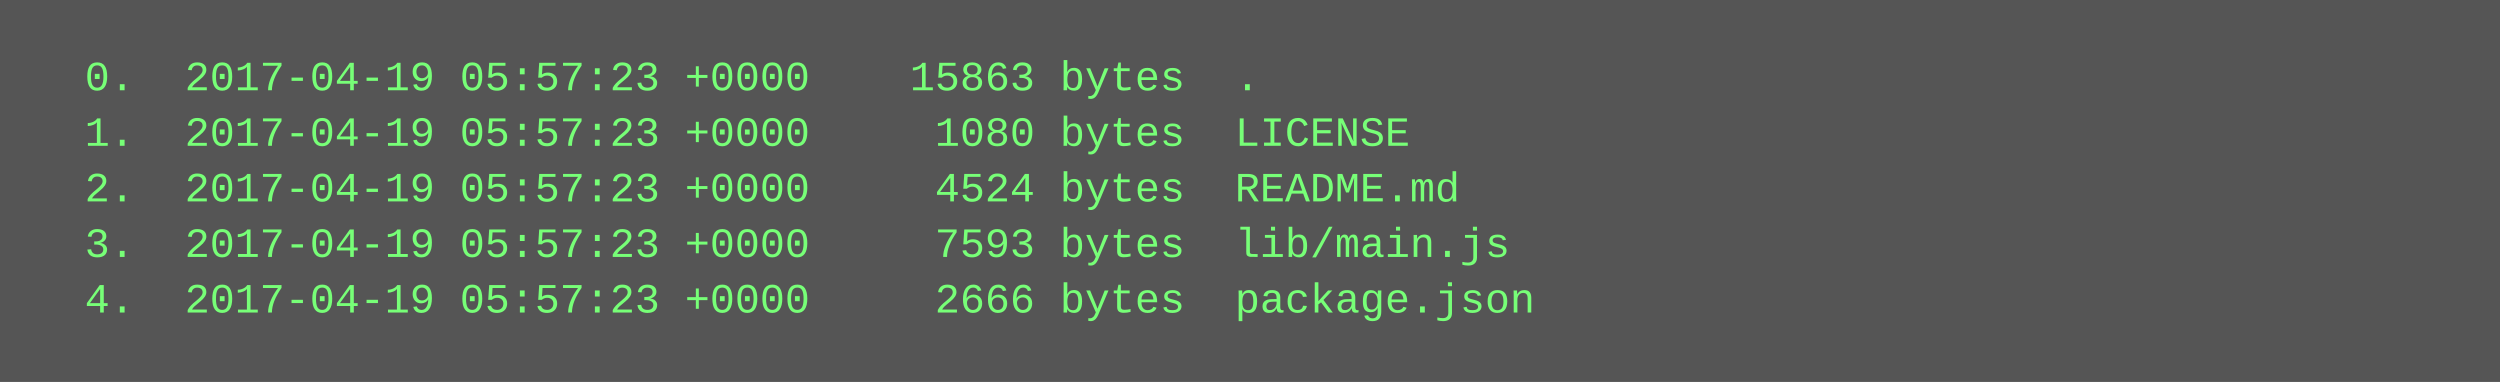
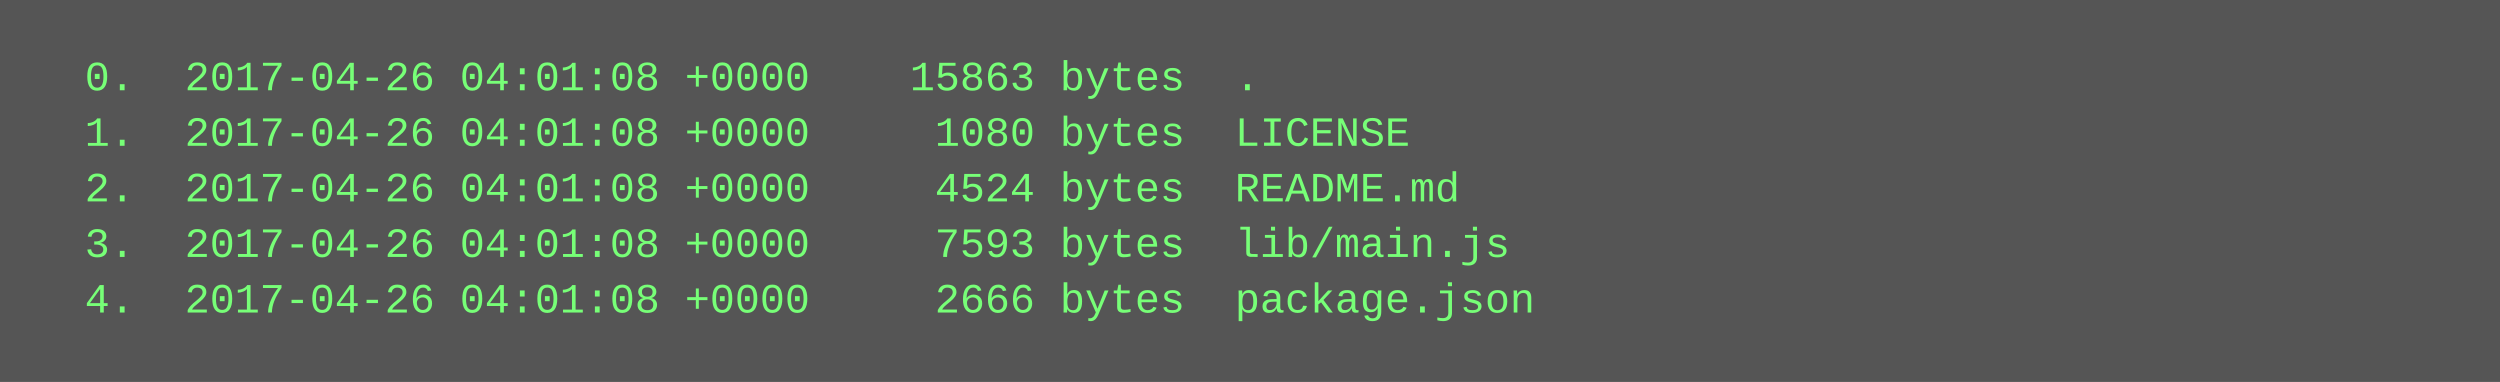
<svg xmlns="http://www.w3.org/2000/svg" height="110" width="720">
  <rect height="110" fill="#555" width="720" />
  <text fill="#7f7" font-family="Courier New" font-size="12" xml:space="preserve">
-     <tspan x="10" y="26">  0.  2017-04-19 05:57:23 +0000    15863 bytes  .</tspan>
-     <tspan x="10" y="42">  1.  2017-04-19 05:57:23 +0000     1080 bytes  LICENSE</tspan>
-     <tspan x="10" y="58">  2.  2017-04-19 05:57:23 +0000     4524 bytes  README.md</tspan>
-     <tspan x="10" y="74">  3.  2017-04-19 05:57:23 +0000     7593 bytes  lib/main.js</tspan>
-     <tspan x="10" y="90">  4.  2017-04-19 05:57:23 +0000     2666 bytes  package.json</tspan>
+     <tspan x="10" y="26">  0.  2017-04-26 04:01:08 +0000    15863 bytes  .</tspan>
+     <tspan x="10" y="42">  1.  2017-04-26 04:01:08 +0000     1080 bytes  LICENSE</tspan>
+     <tspan x="10" y="58">  2.  2017-04-26 04:01:08 +0000     4524 bytes  README.md</tspan>
+     <tspan x="10" y="74">  3.  2017-04-26 04:01:08 +0000     7593 bytes  lib/main.js</tspan>
+     <tspan x="10" y="90">  4.  2017-04-26 04:01:08 +0000     2666 bytes  package.json</tspan>
  </text>
</svg>
